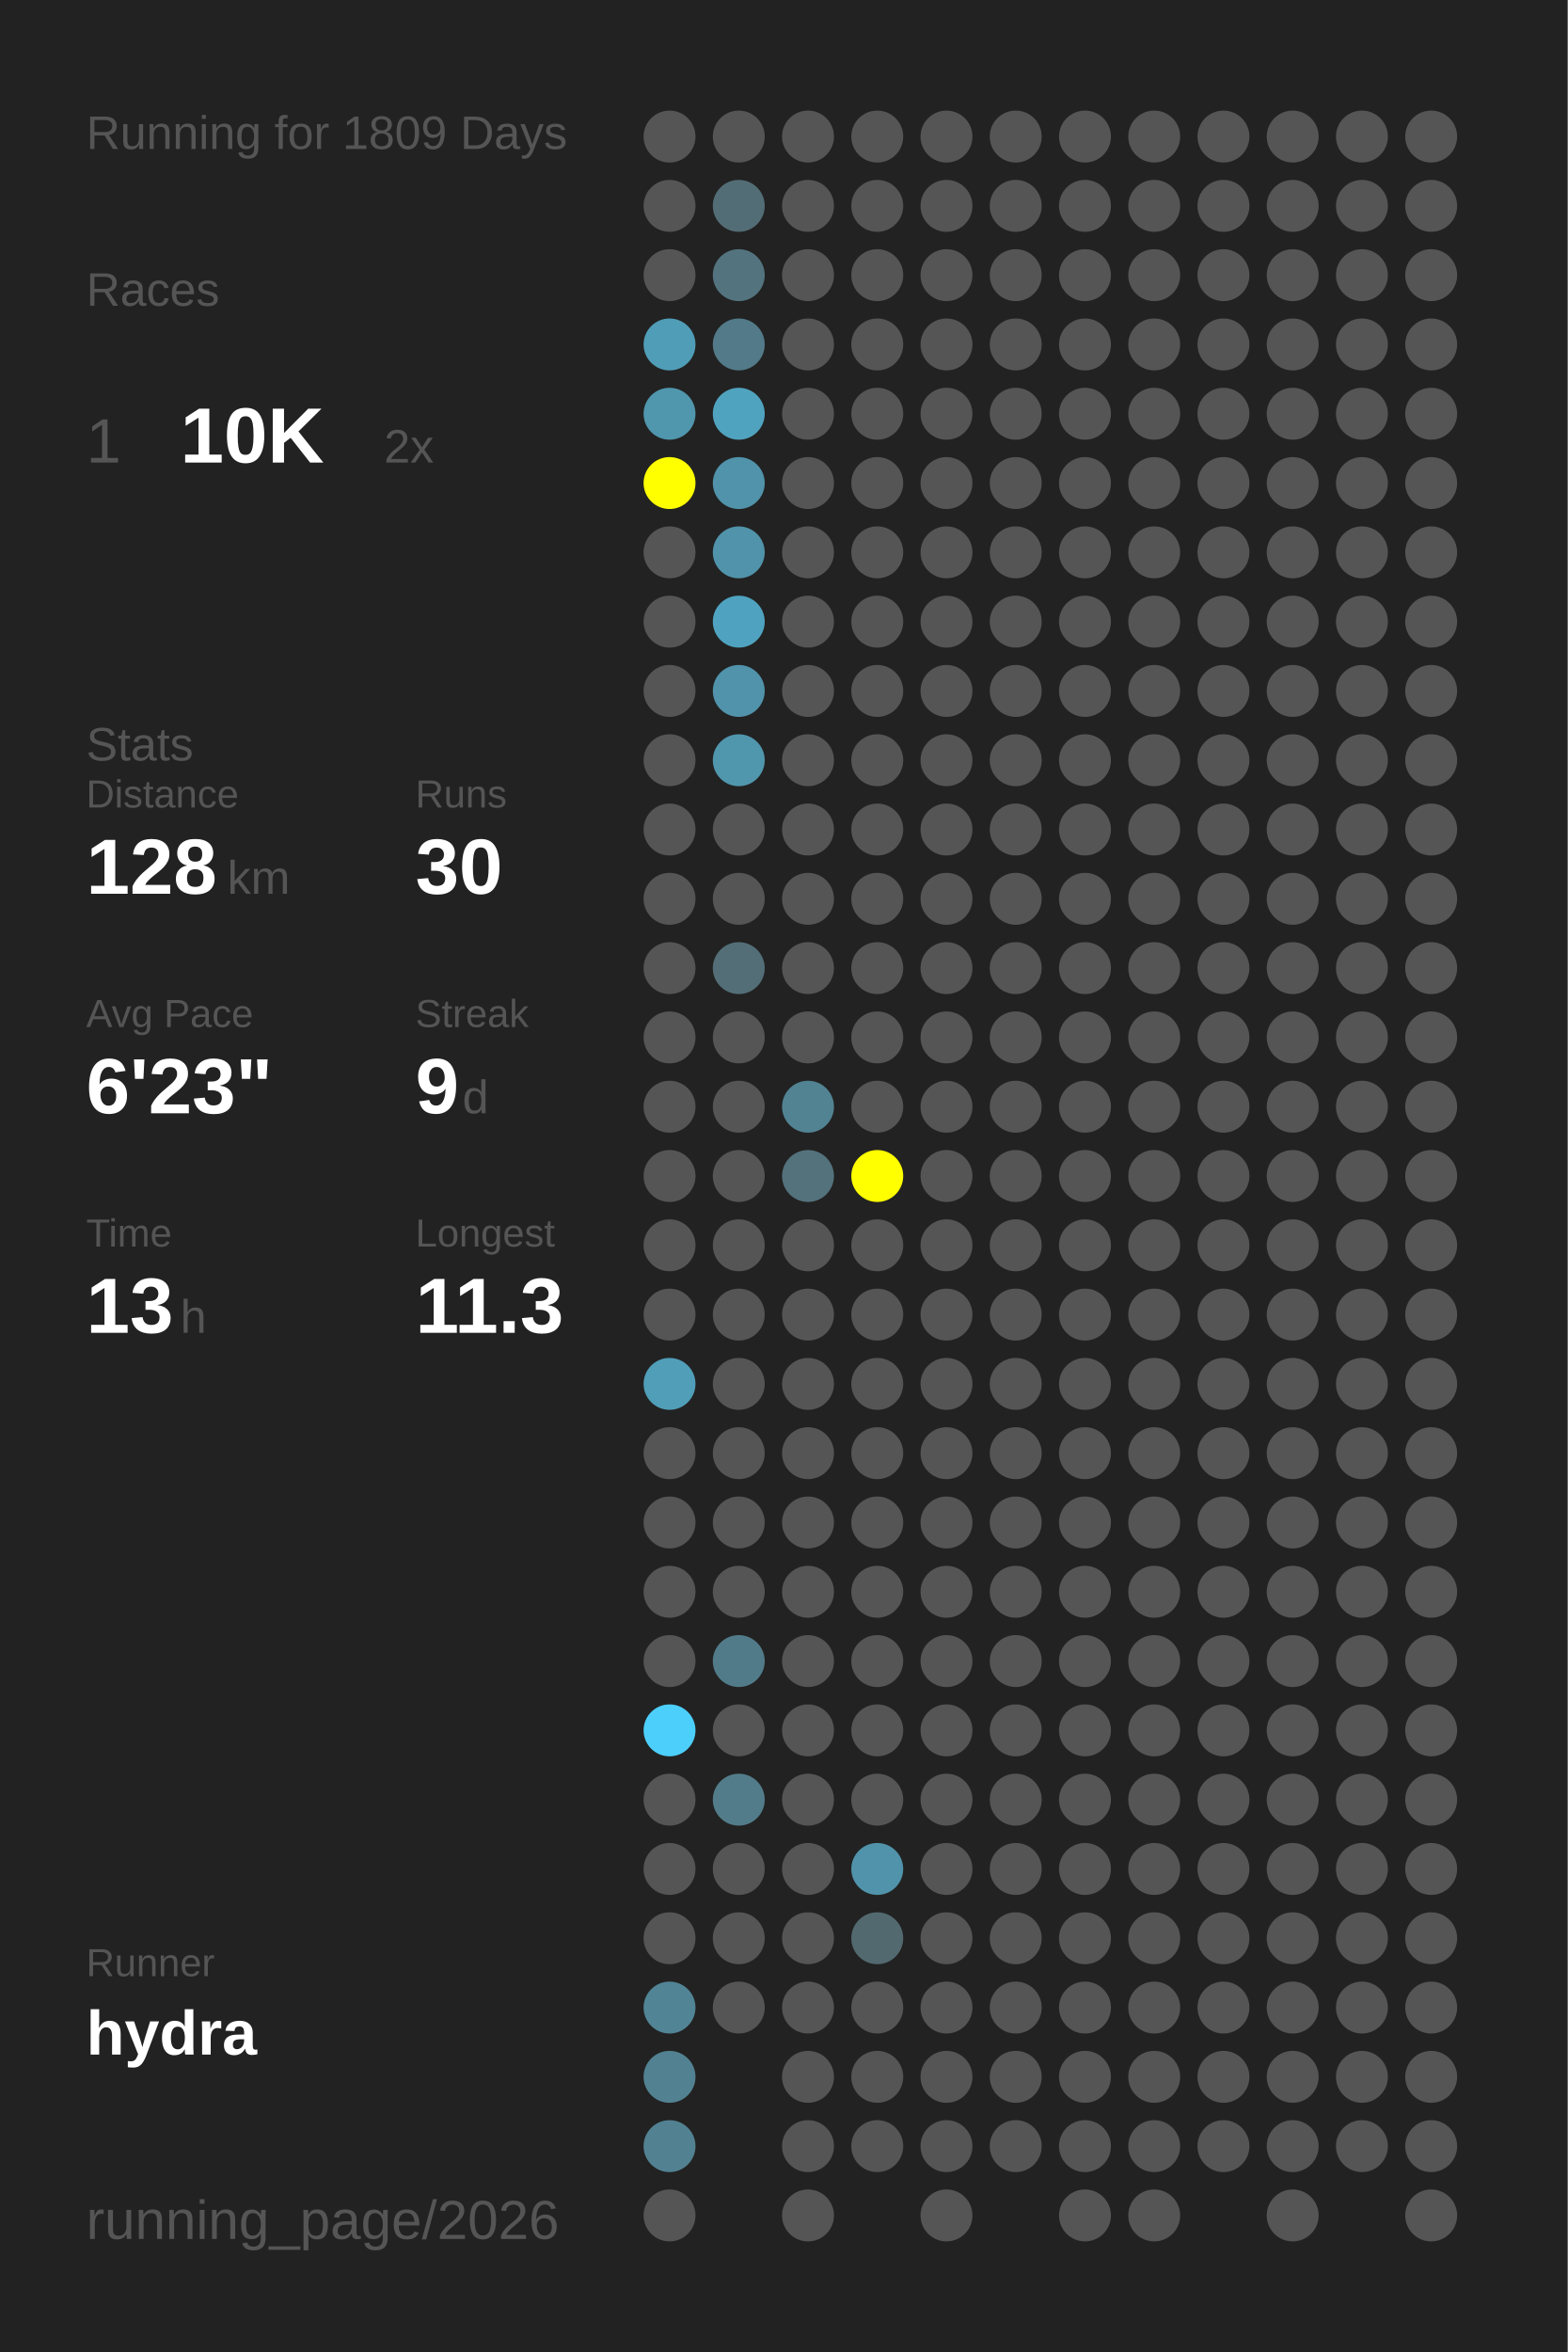
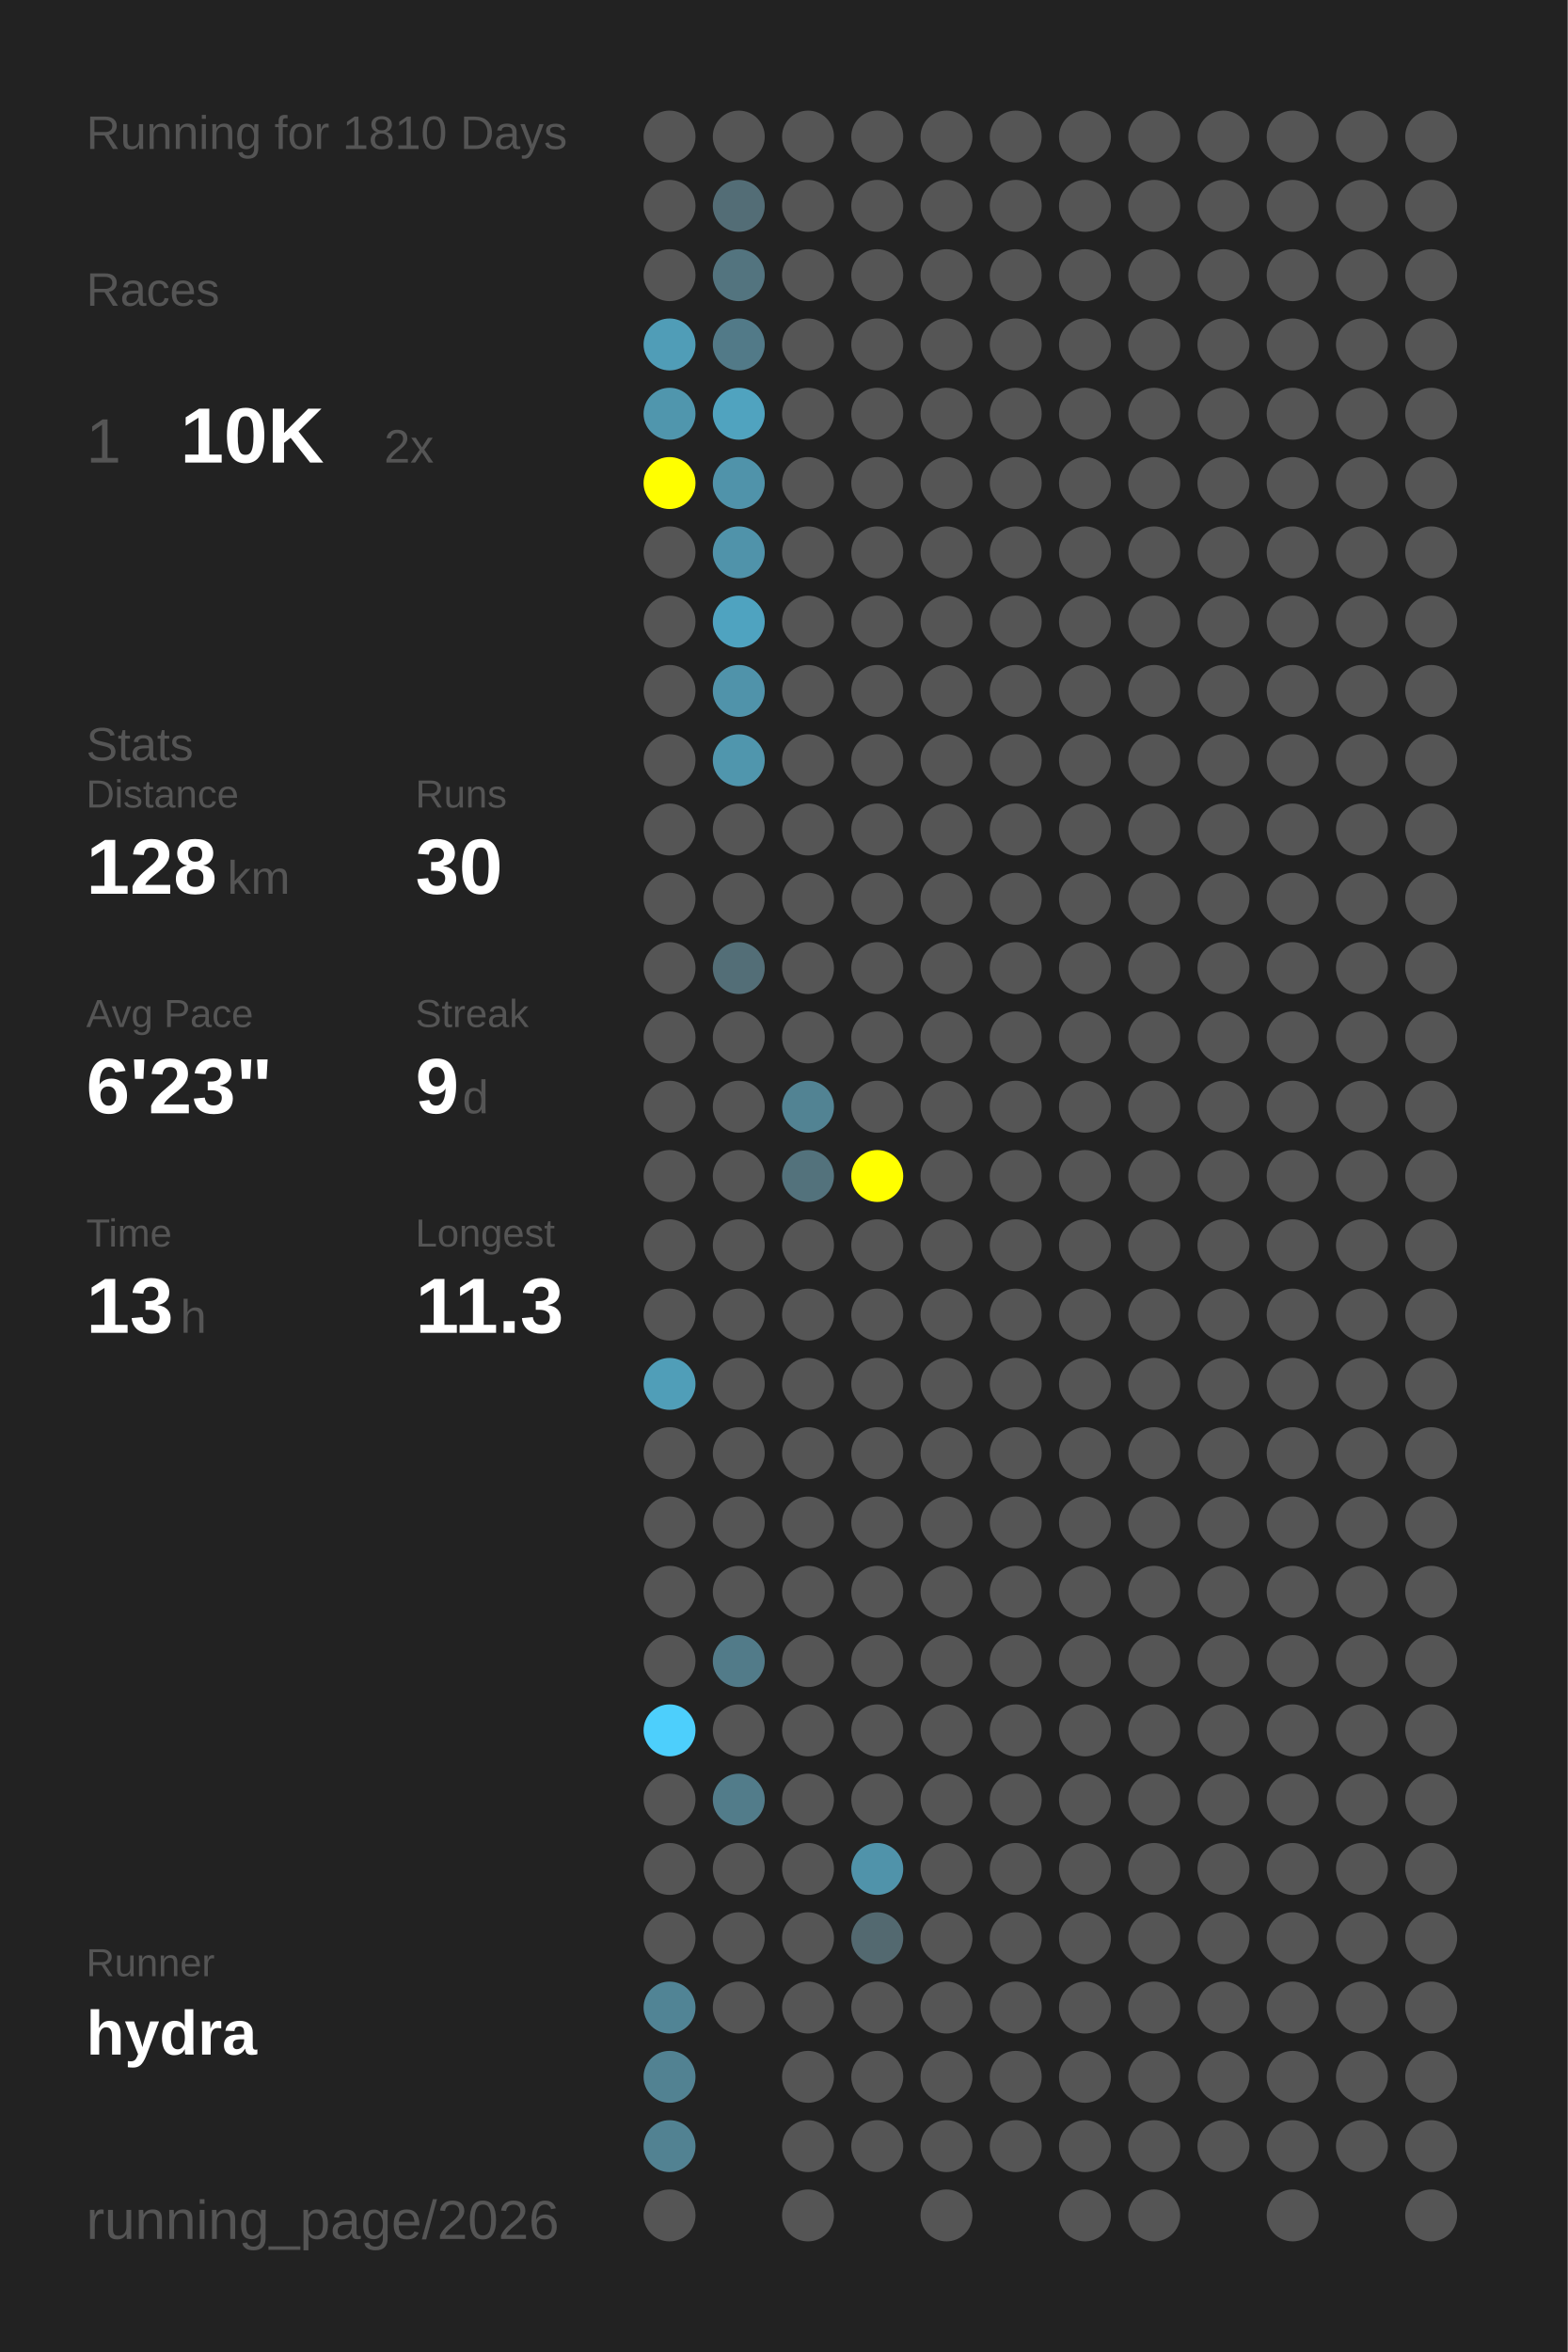
<svg xmlns="http://www.w3.org/2000/svg" baseProfile="full" height="300mm" version="1.1" viewBox="0,0,200,300" width="200mm">
  <defs />
  <rect fill="#222222" height="300" width="200" x="0" y="0" />
-   <text fill="#555555" style="font-size:6px; font-family:Arial;" x="11" y="19">Running for 1809 Days</text>
+   <text fill="#555555" style="font-size:6px; font-family:Arial;" x="11" y="19">Running for 1810 Days</text>
  <text fill="#555555" style="font-size:6px; font-family:Arial;" x="11" y="39">Races</text>
  <text fill="#555555" style="font-size:8px; font-family:Arial;" x="11" y="59">1</text>
  <text fill="#FFFFFF" style="font-size:10px; font-family:Arial; font-weight:bold;" x="23" y="59">10K</text>
  <text fill="#555555" style="font-size:6px; font-family:Arial;" x="49" y="59">2x</text>
  <text fill="#555555" style="font-size:6px; font-family:Arial;" x="11" y="97">Stats</text>
  <text fill="#555555" style="font-size:5px; font-family:Arial;" x="11" y="103">Distance</text>
  <text fill="#FFFFFF" style="font-size:10px; font-family:Arial; font-weight:bold;" x="11" y="114">128</text>
  <text fill="#555555" style="font-size:6px; font-family:Arial;" x="29" y="114">km</text>
  <text fill="#555555" style="font-size:5px; font-family:Arial;" x="53" y="103">Runs</text>
  <text fill="#FFFFFF" style="font-size:10px; font-family:Arial; font-weight:bold;" x="53" y="114">30</text>
  <text fill="#555555" style="font-size:5px; font-family:Arial;" x="11" y="131">Avg Pace</text>
  <text fill="#FFFFFF" style="font-size:10px; font-family:Arial; font-weight:bold;" x="11" y="142">6'23"</text>
  <text fill="#555555" style="font-size:5px; font-family:Arial;" x="53" y="131">Streak</text>
  <text fill="#FFFFFF" style="font-size:10px; font-family:Arial; font-weight:bold;" x="53" y="142">9</text>
  <text fill="#555555" style="font-size:6px; font-family:Arial;" x="59" y="142">d</text>
  <text fill="#555555" style="font-size:5px; font-family:Arial;" x="11" y="159">Time</text>
  <text fill="#FFFFFF" style="font-size:10px; font-family:Arial; font-weight:bold;" x="11" y="170">13</text>
  <text fill="#555555" style="font-size:6px; font-family:Arial;" x="23" y="170">h</text>
  <text fill="#555555" style="font-size:5px; font-family:Arial;" x="53" y="159">Longest</text>
  <text fill="#FFFFFF" style="font-size:10px; font-family:Arial; font-weight:bold;" x="53" y="170">11.3</text>
  <text fill="#555555" style="font-size:5px; font-family:Arial;" x="11" y="252.065">Runner</text>
  <text fill="#FFFFFF" style="font-size:8px; font-family:Arial; font-weight:bold;" x="11" y="262.065">hydra</text>
  <text fill="#555555" style="font-size:7px; font-family:Arial;" x="11" y="285.581">running_page/2026</text>
  <circle cx="85.417" cy="17.419" fill="#555555" r="3.312" />
  <circle cx="85.417" cy="26.258" fill="#555555" r="3.312" />
  <circle cx="85.417" cy="35.097" fill="#555555" r="3.312" />
  <circle cx="85.417" cy="43.935" fill="#509db7" r="3.312" />
  <circle cx="85.417" cy="52.774" fill="#5096ad" r="3.312" />
  <circle cx="85.417" cy="61.613" fill="#FFFF00" r="3.312" />
  <circle cx="85.417" cy="70.452" fill="#555555" r="3.312" />
  <circle cx="85.417" cy="79.29" fill="#555555" r="3.312" />
  <circle cx="85.417" cy="88.129" fill="#555555" r="3.312" />
  <circle cx="85.417" cy="96.968" fill="#555555" r="3.312" />
  <circle cx="85.417" cy="105.806" fill="#555555" r="3.312" />
  <circle cx="85.417" cy="114.645" fill="#555555" r="3.312" />
  <circle cx="85.417" cy="123.484" fill="#555555" r="3.312" />
  <circle cx="85.417" cy="132.323" fill="#555555" r="3.312" />
  <circle cx="85.417" cy="141.161" fill="#555555" r="3.312" />
  <circle cx="85.417" cy="150" fill="#555555" r="3.312" />
  <circle cx="85.417" cy="158.839" fill="#555555" r="3.312" />
  <circle cx="85.417" cy="167.677" fill="#555555" r="3.312" />
  <circle cx="85.417" cy="176.516" fill="#509eb8" r="3.312" />
  <circle cx="85.417" cy="185.355" fill="#555555" r="3.312" />
  <circle cx="85.417" cy="194.194" fill="#555555" r="3.312" />
  <circle cx="85.417" cy="203.032" fill="#555555" r="3.312" />
  <circle cx="85.417" cy="211.871" fill="#555555" r="3.312" />
  <circle cx="85.417" cy="220.71" fill="#4dcffc" r="3.312" />
  <circle cx="85.417" cy="229.548" fill="#555555" r="3.312" />
  <circle cx="85.417" cy="238.387" fill="#555555" r="3.312" />
  <circle cx="85.417" cy="247.226" fill="#555555" r="3.312" />
  <circle cx="85.417" cy="256.065" fill="#518495" r="3.312" />
  <circle cx="85.417" cy="264.903" fill="#528292" r="3.312" />
  <circle cx="85.417" cy="273.742" fill="#528292" r="3.312" />
  <circle cx="85.417" cy="282.581" fill="#555555" r="3.312" />
  <circle cx="94.25" cy="17.419" fill="#555555" r="3.312" />
  <circle cx="94.25" cy="26.258" fill="#536d76" r="3.312" />
  <circle cx="94.25" cy="35.097" fill="#53747f" r="3.312" />
  <circle cx="94.25" cy="43.935" fill="#527a88" r="3.312" />
  <circle cx="94.25" cy="52.774" fill="#50a3bf" r="3.312" />
  <circle cx="94.25" cy="61.613" fill="#5093aa" r="3.312" />
  <circle cx="94.25" cy="70.452" fill="#5093aa" r="3.312" />
  <circle cx="94.25" cy="79.29" fill="#4fa3c0" r="3.312" />
  <circle cx="94.25" cy="88.129" fill="#5093aa" r="3.312" />
  <circle cx="94.25" cy="96.968" fill="#5096ad" r="3.312" />
  <circle cx="94.25" cy="105.806" fill="#555555" r="3.312" />
  <circle cx="94.25" cy="114.645" fill="#555555" r="3.312" />
  <circle cx="94.25" cy="123.484" fill="#536e77" r="3.312" />
  <circle cx="94.25" cy="132.323" fill="#555555" r="3.312" />
  <circle cx="94.25" cy="141.161" fill="#555555" r="3.312" />
  <circle cx="94.25" cy="150" fill="#555555" r="3.312" />
  <circle cx="94.25" cy="158.839" fill="#555555" r="3.312" />
  <circle cx="94.25" cy="167.677" fill="#555555" r="3.312" />
  <circle cx="94.25" cy="176.516" fill="#555555" r="3.312" />
  <circle cx="94.25" cy="185.355" fill="#555555" r="3.312" />
  <circle cx="94.25" cy="194.194" fill="#555555" r="3.312" />
  <circle cx="94.25" cy="203.032" fill="#555555" r="3.312" />
  <circle cx="94.25" cy="211.871" fill="#527b89" r="3.312" />
  <circle cx="94.25" cy="220.71" fill="#555555" r="3.312" />
  <circle cx="94.25" cy="229.548" fill="#527c8a" r="3.312" />
  <circle cx="94.25" cy="238.387" fill="#555555" r="3.312" />
  <circle cx="94.25" cy="247.226" fill="#555555" r="3.312" />
  <circle cx="94.25" cy="256.065" fill="#555555" r="3.312" />
  <circle cx="103.083" cy="17.419" fill="#555555" r="3.312" />
  <circle cx="103.083" cy="26.258" fill="#555555" r="3.312" />
  <circle cx="103.083" cy="35.097" fill="#555555" r="3.312" />
  <circle cx="103.083" cy="43.935" fill="#555555" r="3.312" />
  <circle cx="103.083" cy="52.774" fill="#555555" r="3.312" />
  <circle cx="103.083" cy="61.613" fill="#555555" r="3.312" />
  <circle cx="103.083" cy="70.452" fill="#555555" r="3.312" />
  <circle cx="103.083" cy="79.29" fill="#555555" r="3.312" />
  <circle cx="103.083" cy="88.129" fill="#555555" r="3.312" />
  <circle cx="103.083" cy="96.968" fill="#555555" r="3.312" />
  <circle cx="103.083" cy="105.806" fill="#555555" r="3.312" />
  <circle cx="103.083" cy="114.645" fill="#555555" r="3.312" />
  <circle cx="103.083" cy="123.484" fill="#555555" r="3.312" />
  <circle cx="103.083" cy="132.323" fill="#555555" r="3.312" />
  <circle cx="103.083" cy="141.161" fill="#528393" r="3.312" />
  <circle cx="103.083" cy="150" fill="#53727c" r="3.312" />
  <circle cx="103.083" cy="158.839" fill="#555555" r="3.312" />
  <circle cx="103.083" cy="167.677" fill="#555555" r="3.312" />
  <circle cx="103.083" cy="176.516" fill="#555555" r="3.312" />
  <circle cx="103.083" cy="185.355" fill="#555555" r="3.312" />
  <circle cx="103.083" cy="194.194" fill="#555555" r="3.312" />
  <circle cx="103.083" cy="203.032" fill="#555555" r="3.312" />
  <circle cx="103.083" cy="211.871" fill="#555555" r="3.312" />
  <circle cx="103.083" cy="220.71" fill="#555555" r="3.312" />
  <circle cx="103.083" cy="229.548" fill="#555555" r="3.312" />
  <circle cx="103.083" cy="238.387" fill="#555555" r="3.312" />
  <circle cx="103.083" cy="247.226" fill="#555555" r="3.312" />
  <circle cx="103.083" cy="256.065" fill="#555555" r="3.312" />
  <circle cx="103.083" cy="264.903" fill="#555555" r="3.312" />
  <circle cx="103.083" cy="273.742" fill="#555555" r="3.312" />
  <circle cx="103.083" cy="282.581" fill="#555555" r="3.312" />
  <circle cx="111.917" cy="17.419" fill="#555555" r="3.312" />
  <circle cx="111.917" cy="26.258" fill="#555555" r="3.312" />
  <circle cx="111.917" cy="35.097" fill="#555555" r="3.312" />
  <circle cx="111.917" cy="43.935" fill="#555555" r="3.312" />
  <circle cx="111.917" cy="52.774" fill="#555555" r="3.312" />
  <circle cx="111.917" cy="61.613" fill="#555555" r="3.312" />
  <circle cx="111.917" cy="70.452" fill="#555555" r="3.312" />
  <circle cx="111.917" cy="79.29" fill="#555555" r="3.312" />
  <circle cx="111.917" cy="88.129" fill="#555555" r="3.312" />
  <circle cx="111.917" cy="96.968" fill="#555555" r="3.312" />
  <circle cx="111.917" cy="105.806" fill="#555555" r="3.312" />
  <circle cx="111.917" cy="114.645" fill="#555555" r="3.312" />
  <circle cx="111.917" cy="123.484" fill="#555555" r="3.312" />
  <circle cx="111.917" cy="132.323" fill="#555555" r="3.312" />
  <circle cx="111.917" cy="141.161" fill="#555555" r="3.312" />
  <circle cx="111.917" cy="150" fill="#FFFF00" r="3.312" />
  <circle cx="111.917" cy="158.839" fill="#555555" r="3.312" />
  <circle cx="111.917" cy="167.677" fill="#555555" r="3.312" />
  <circle cx="111.917" cy="176.516" fill="#555555" r="3.312" />
  <circle cx="111.917" cy="185.355" fill="#555555" r="3.312" />
  <circle cx="111.917" cy="194.194" fill="#555555" r="3.312" />
  <circle cx="111.917" cy="203.032" fill="#555555" r="3.312" />
  <circle cx="111.917" cy="211.871" fill="#555555" r="3.312" />
  <circle cx="111.917" cy="220.71" fill="#555555" r="3.312" />
  <circle cx="111.917" cy="229.548" fill="#555555" r="3.312" />
  <circle cx="111.917" cy="238.387" fill="#5093aa" r="3.312" />
  <circle cx="111.917" cy="247.226" fill="#536970" r="3.312" />
  <circle cx="111.917" cy="256.065" fill="#555555" r="3.312" />
  <circle cx="111.917" cy="264.903" fill="#555555" r="3.312" />
  <circle cx="111.917" cy="273.742" fill="#555555" r="3.312" />
  <circle cx="120.75" cy="17.419" fill="#555555" r="3.312" />
  <circle cx="120.75" cy="26.258" fill="#555555" r="3.312" />
  <circle cx="120.75" cy="35.097" fill="#555555" r="3.312" />
  <circle cx="120.75" cy="43.935" fill="#555555" r="3.312" />
  <circle cx="120.75" cy="52.774" fill="#555555" r="3.312" />
  <circle cx="120.75" cy="61.613" fill="#555555" r="3.312" />
  <circle cx="120.75" cy="70.452" fill="#555555" r="3.312" />
  <circle cx="120.75" cy="79.29" fill="#555555" r="3.312" />
  <circle cx="120.75" cy="88.129" fill="#555555" r="3.312" />
  <circle cx="120.75" cy="96.968" fill="#555555" r="3.312" />
  <circle cx="120.75" cy="105.806" fill="#555555" r="3.312" />
  <circle cx="120.75" cy="114.645" fill="#555555" r="3.312" />
  <circle cx="120.75" cy="123.484" fill="#555555" r="3.312" />
  <circle cx="120.75" cy="132.323" fill="#555555" r="3.312" />
  <circle cx="120.75" cy="141.161" fill="#555555" r="3.312" />
  <circle cx="120.75" cy="150" fill="#555555" r="3.312" />
  <circle cx="120.75" cy="158.839" fill="#555555" r="3.312" />
  <circle cx="120.75" cy="167.677" fill="#555555" r="3.312" />
  <circle cx="120.75" cy="176.516" fill="#555555" r="3.312" />
  <circle cx="120.75" cy="185.355" fill="#555555" r="3.312" />
  <circle cx="120.75" cy="194.194" fill="#555555" r="3.312" />
  <circle cx="120.75" cy="203.032" fill="#555555" r="3.312" />
  <circle cx="120.75" cy="211.871" fill="#555555" r="3.312" />
  <circle cx="120.75" cy="220.71" fill="#555555" r="3.312" />
  <circle cx="120.75" cy="229.548" fill="#555555" r="3.312" />
  <circle cx="120.75" cy="238.387" fill="#555555" r="3.312" />
  <circle cx="120.75" cy="247.226" fill="#555555" r="3.312" />
  <circle cx="120.75" cy="256.065" fill="#555555" r="3.312" />
  <circle cx="120.75" cy="264.903" fill="#555555" r="3.312" />
  <circle cx="120.75" cy="273.742" fill="#555555" r="3.312" />
  <circle cx="120.75" cy="282.581" fill="#555555" r="3.312" />
  <circle cx="129.583" cy="17.419" fill="#555555" r="3.312" />
  <circle cx="129.583" cy="26.258" fill="#555555" r="3.312" />
  <circle cx="129.583" cy="35.097" fill="#555555" r="3.312" />
  <circle cx="129.583" cy="43.935" fill="#555555" r="3.312" />
  <circle cx="129.583" cy="52.774" fill="#555555" r="3.312" />
  <circle cx="129.583" cy="61.613" fill="#555555" r="3.312" />
  <circle cx="129.583" cy="70.452" fill="#555555" r="3.312" />
  <circle cx="129.583" cy="79.29" fill="#555555" r="3.312" />
  <circle cx="129.583" cy="88.129" fill="#555555" r="3.312" />
  <circle cx="129.583" cy="96.968" fill="#555555" r="3.312" />
  <circle cx="129.583" cy="105.806" fill="#555555" r="3.312" />
  <circle cx="129.583" cy="114.645" fill="#555555" r="3.312" />
  <circle cx="129.583" cy="123.484" fill="#555555" r="3.312" />
  <circle cx="129.583" cy="132.323" fill="#555555" r="3.312" />
  <circle cx="129.583" cy="141.161" fill="#555555" r="3.312" />
  <circle cx="129.583" cy="150" fill="#555555" r="3.312" />
  <circle cx="129.583" cy="158.839" fill="#555555" r="3.312" />
  <circle cx="129.583" cy="167.677" fill="#555555" r="3.312" />
  <circle cx="129.583" cy="176.516" fill="#555555" r="3.312" />
  <circle cx="129.583" cy="185.355" fill="#555555" r="3.312" />
  <circle cx="129.583" cy="194.194" fill="#555555" r="3.312" />
  <circle cx="129.583" cy="203.032" fill="#555555" r="3.312" />
  <circle cx="129.583" cy="211.871" fill="#555555" r="3.312" />
  <circle cx="129.583" cy="220.71" fill="#555555" r="3.312" />
  <circle cx="129.583" cy="229.548" fill="#555555" r="3.312" />
  <circle cx="129.583" cy="238.387" fill="#555555" r="3.312" />
  <circle cx="129.583" cy="247.226" fill="#555555" r="3.312" />
  <circle cx="129.583" cy="256.065" fill="#555555" r="3.312" />
  <circle cx="129.583" cy="264.903" fill="#555555" r="3.312" />
  <circle cx="129.583" cy="273.742" fill="#555555" r="3.312" />
  <circle cx="138.417" cy="17.419" fill="#555555" r="3.312" />
  <circle cx="138.417" cy="26.258" fill="#555555" r="3.312" />
  <circle cx="138.417" cy="35.097" fill="#555555" r="3.312" />
  <circle cx="138.417" cy="43.935" fill="#555555" r="3.312" />
  <circle cx="138.417" cy="52.774" fill="#555555" r="3.312" />
  <circle cx="138.417" cy="61.613" fill="#555555" r="3.312" />
  <circle cx="138.417" cy="70.452" fill="#555555" r="3.312" />
  <circle cx="138.417" cy="79.29" fill="#555555" r="3.312" />
  <circle cx="138.417" cy="88.129" fill="#555555" r="3.312" />
  <circle cx="138.417" cy="96.968" fill="#555555" r="3.312" />
  <circle cx="138.417" cy="105.806" fill="#555555" r="3.312" />
  <circle cx="138.417" cy="114.645" fill="#555555" r="3.312" />
  <circle cx="138.417" cy="123.484" fill="#555555" r="3.312" />
  <circle cx="138.417" cy="132.323" fill="#555555" r="3.312" />
  <circle cx="138.417" cy="141.161" fill="#555555" r="3.312" />
  <circle cx="138.417" cy="150" fill="#555555" r="3.312" />
  <circle cx="138.417" cy="158.839" fill="#555555" r="3.312" />
  <circle cx="138.417" cy="167.677" fill="#555555" r="3.312" />
  <circle cx="138.417" cy="176.516" fill="#555555" r="3.312" />
  <circle cx="138.417" cy="185.355" fill="#555555" r="3.312" />
  <circle cx="138.417" cy="194.194" fill="#555555" r="3.312" />
  <circle cx="138.417" cy="203.032" fill="#555555" r="3.312" />
  <circle cx="138.417" cy="211.871" fill="#555555" r="3.312" />
  <circle cx="138.417" cy="220.71" fill="#555555" r="3.312" />
  <circle cx="138.417" cy="229.548" fill="#555555" r="3.312" />
  <circle cx="138.417" cy="238.387" fill="#555555" r="3.312" />
  <circle cx="138.417" cy="247.226" fill="#555555" r="3.312" />
  <circle cx="138.417" cy="256.065" fill="#555555" r="3.312" />
  <circle cx="138.417" cy="264.903" fill="#555555" r="3.312" />
  <circle cx="138.417" cy="273.742" fill="#555555" r="3.312" />
  <circle cx="138.417" cy="282.581" fill="#555555" r="3.312" />
  <circle cx="147.25" cy="17.419" fill="#555555" r="3.312" />
  <circle cx="147.25" cy="26.258" fill="#555555" r="3.312" />
  <circle cx="147.25" cy="35.097" fill="#555555" r="3.312" />
  <circle cx="147.25" cy="43.935" fill="#555555" r="3.312" />
  <circle cx="147.25" cy="52.774" fill="#555555" r="3.312" />
  <circle cx="147.25" cy="61.613" fill="#555555" r="3.312" />
  <circle cx="147.25" cy="70.452" fill="#555555" r="3.312" />
  <circle cx="147.25" cy="79.29" fill="#555555" r="3.312" />
  <circle cx="147.25" cy="88.129" fill="#555555" r="3.312" />
  <circle cx="147.25" cy="96.968" fill="#555555" r="3.312" />
  <circle cx="147.25" cy="105.806" fill="#555555" r="3.312" />
  <circle cx="147.25" cy="114.645" fill="#555555" r="3.312" />
  <circle cx="147.25" cy="123.484" fill="#555555" r="3.312" />
  <circle cx="147.25" cy="132.323" fill="#555555" r="3.312" />
  <circle cx="147.25" cy="141.161" fill="#555555" r="3.312" />
  <circle cx="147.25" cy="150" fill="#555555" r="3.312" />
  <circle cx="147.25" cy="158.839" fill="#555555" r="3.312" />
  <circle cx="147.25" cy="167.677" fill="#555555" r="3.312" />
  <circle cx="147.25" cy="176.516" fill="#555555" r="3.312" />
  <circle cx="147.25" cy="185.355" fill="#555555" r="3.312" />
  <circle cx="147.25" cy="194.194" fill="#555555" r="3.312" />
  <circle cx="147.25" cy="203.032" fill="#555555" r="3.312" />
  <circle cx="147.25" cy="211.871" fill="#555555" r="3.312" />
  <circle cx="147.25" cy="220.71" fill="#555555" r="3.312" />
  <circle cx="147.25" cy="229.548" fill="#555555" r="3.312" />
  <circle cx="147.25" cy="238.387" fill="#555555" r="3.312" />
  <circle cx="147.25" cy="247.226" fill="#555555" r="3.312" />
  <circle cx="147.25" cy="256.065" fill="#555555" r="3.312" />
  <circle cx="147.25" cy="264.903" fill="#555555" r="3.312" />
  <circle cx="147.25" cy="273.742" fill="#555555" r="3.312" />
  <circle cx="147.25" cy="282.581" fill="#555555" r="3.312" />
  <circle cx="156.083" cy="17.419" fill="#555555" r="3.312" />
  <circle cx="156.083" cy="26.258" fill="#555555" r="3.312" />
  <circle cx="156.083" cy="35.097" fill="#555555" r="3.312" />
  <circle cx="156.083" cy="43.935" fill="#555555" r="3.312" />
  <circle cx="156.083" cy="52.774" fill="#555555" r="3.312" />
  <circle cx="156.083" cy="61.613" fill="#555555" r="3.312" />
  <circle cx="156.083" cy="70.452" fill="#555555" r="3.312" />
  <circle cx="156.083" cy="79.29" fill="#555555" r="3.312" />
  <circle cx="156.083" cy="88.129" fill="#555555" r="3.312" />
  <circle cx="156.083" cy="96.968" fill="#555555" r="3.312" />
  <circle cx="156.083" cy="105.806" fill="#555555" r="3.312" />
  <circle cx="156.083" cy="114.645" fill="#555555" r="3.312" />
  <circle cx="156.083" cy="123.484" fill="#555555" r="3.312" />
  <circle cx="156.083" cy="132.323" fill="#555555" r="3.312" />
  <circle cx="156.083" cy="141.161" fill="#555555" r="3.312" />
  <circle cx="156.083" cy="150" fill="#555555" r="3.312" />
  <circle cx="156.083" cy="158.839" fill="#555555" r="3.312" />
  <circle cx="156.083" cy="167.677" fill="#555555" r="3.312" />
  <circle cx="156.083" cy="176.516" fill="#555555" r="3.312" />
  <circle cx="156.083" cy="185.355" fill="#555555" r="3.312" />
  <circle cx="156.083" cy="194.194" fill="#555555" r="3.312" />
  <circle cx="156.083" cy="203.032" fill="#555555" r="3.312" />
  <circle cx="156.083" cy="211.871" fill="#555555" r="3.312" />
  <circle cx="156.083" cy="220.71" fill="#555555" r="3.312" />
  <circle cx="156.083" cy="229.548" fill="#555555" r="3.312" />
  <circle cx="156.083" cy="238.387" fill="#555555" r="3.312" />
  <circle cx="156.083" cy="247.226" fill="#555555" r="3.312" />
  <circle cx="156.083" cy="256.065" fill="#555555" r="3.312" />
  <circle cx="156.083" cy="264.903" fill="#555555" r="3.312" />
  <circle cx="156.083" cy="273.742" fill="#555555" r="3.312" />
  <circle cx="164.917" cy="17.419" fill="#555555" r="3.312" />
  <circle cx="164.917" cy="26.258" fill="#555555" r="3.312" />
  <circle cx="164.917" cy="35.097" fill="#555555" r="3.312" />
  <circle cx="164.917" cy="43.935" fill="#555555" r="3.312" />
  <circle cx="164.917" cy="52.774" fill="#555555" r="3.312" />
  <circle cx="164.917" cy="61.613" fill="#555555" r="3.312" />
  <circle cx="164.917" cy="70.452" fill="#555555" r="3.312" />
  <circle cx="164.917" cy="79.29" fill="#555555" r="3.312" />
  <circle cx="164.917" cy="88.129" fill="#555555" r="3.312" />
  <circle cx="164.917" cy="96.968" fill="#555555" r="3.312" />
  <circle cx="164.917" cy="105.806" fill="#555555" r="3.312" />
  <circle cx="164.917" cy="114.645" fill="#555555" r="3.312" />
  <circle cx="164.917" cy="123.484" fill="#555555" r="3.312" />
  <circle cx="164.917" cy="132.323" fill="#555555" r="3.312" />
  <circle cx="164.917" cy="141.161" fill="#555555" r="3.312" />
  <circle cx="164.917" cy="150" fill="#555555" r="3.312" />
  <circle cx="164.917" cy="158.839" fill="#555555" r="3.312" />
  <circle cx="164.917" cy="167.677" fill="#555555" r="3.312" />
  <circle cx="164.917" cy="176.516" fill="#555555" r="3.312" />
  <circle cx="164.917" cy="185.355" fill="#555555" r="3.312" />
  <circle cx="164.917" cy="194.194" fill="#555555" r="3.312" />
  <circle cx="164.917" cy="203.032" fill="#555555" r="3.312" />
  <circle cx="164.917" cy="211.871" fill="#555555" r="3.312" />
  <circle cx="164.917" cy="220.71" fill="#555555" r="3.312" />
  <circle cx="164.917" cy="229.548" fill="#555555" r="3.312" />
  <circle cx="164.917" cy="238.387" fill="#555555" r="3.312" />
  <circle cx="164.917" cy="247.226" fill="#555555" r="3.312" />
  <circle cx="164.917" cy="256.065" fill="#555555" r="3.312" />
  <circle cx="164.917" cy="264.903" fill="#555555" r="3.312" />
  <circle cx="164.917" cy="273.742" fill="#555555" r="3.312" />
  <circle cx="164.917" cy="282.581" fill="#555555" r="3.312" />
  <circle cx="173.75" cy="17.419" fill="#555555" r="3.312" />
  <circle cx="173.75" cy="26.258" fill="#555555" r="3.312" />
  <circle cx="173.75" cy="35.097" fill="#555555" r="3.312" />
  <circle cx="173.75" cy="43.935" fill="#555555" r="3.312" />
  <circle cx="173.75" cy="52.774" fill="#555555" r="3.312" />
  <circle cx="173.75" cy="61.613" fill="#555555" r="3.312" />
  <circle cx="173.75" cy="70.452" fill="#555555" r="3.312" />
  <circle cx="173.75" cy="79.29" fill="#555555" r="3.312" />
  <circle cx="173.75" cy="88.129" fill="#555555" r="3.312" />
  <circle cx="173.75" cy="96.968" fill="#555555" r="3.312" />
  <circle cx="173.75" cy="105.806" fill="#555555" r="3.312" />
  <circle cx="173.75" cy="114.645" fill="#555555" r="3.312" />
  <circle cx="173.75" cy="123.484" fill="#555555" r="3.312" />
  <circle cx="173.75" cy="132.323" fill="#555555" r="3.312" />
  <circle cx="173.75" cy="141.161" fill="#555555" r="3.312" />
  <circle cx="173.75" cy="150" fill="#555555" r="3.312" />
  <circle cx="173.75" cy="158.839" fill="#555555" r="3.312" />
  <circle cx="173.75" cy="167.677" fill="#555555" r="3.312" />
  <circle cx="173.75" cy="176.516" fill="#555555" r="3.312" />
  <circle cx="173.75" cy="185.355" fill="#555555" r="3.312" />
  <circle cx="173.75" cy="194.194" fill="#555555" r="3.312" />
  <circle cx="173.75" cy="203.032" fill="#555555" r="3.312" />
  <circle cx="173.75" cy="211.871" fill="#555555" r="3.312" />
  <circle cx="173.75" cy="220.71" fill="#555555" r="3.312" />
  <circle cx="173.75" cy="229.548" fill="#555555" r="3.312" />
  <circle cx="173.75" cy="238.387" fill="#555555" r="3.312" />
  <circle cx="173.75" cy="247.226" fill="#555555" r="3.312" />
  <circle cx="173.75" cy="256.065" fill="#555555" r="3.312" />
  <circle cx="173.75" cy="264.903" fill="#555555" r="3.312" />
  <circle cx="173.75" cy="273.742" fill="#555555" r="3.312" />
  <circle cx="182.583" cy="17.419" fill="#555555" r="3.312" />
  <circle cx="182.583" cy="26.258" fill="#555555" r="3.312" />
  <circle cx="182.583" cy="35.097" fill="#555555" r="3.312" />
  <circle cx="182.583" cy="43.935" fill="#555555" r="3.312" />
  <circle cx="182.583" cy="52.774" fill="#555555" r="3.312" />
  <circle cx="182.583" cy="61.613" fill="#555555" r="3.312" />
  <circle cx="182.583" cy="70.452" fill="#555555" r="3.312" />
  <circle cx="182.583" cy="79.29" fill="#555555" r="3.312" />
  <circle cx="182.583" cy="88.129" fill="#555555" r="3.312" />
  <circle cx="182.583" cy="96.968" fill="#555555" r="3.312" />
  <circle cx="182.583" cy="105.806" fill="#555555" r="3.312" />
  <circle cx="182.583" cy="114.645" fill="#555555" r="3.312" />
  <circle cx="182.583" cy="123.484" fill="#555555" r="3.312" />
  <circle cx="182.583" cy="132.323" fill="#555555" r="3.312" />
  <circle cx="182.583" cy="141.161" fill="#555555" r="3.312" />
  <circle cx="182.583" cy="150" fill="#555555" r="3.312" />
  <circle cx="182.583" cy="158.839" fill="#555555" r="3.312" />
  <circle cx="182.583" cy="167.677" fill="#555555" r="3.312" />
  <circle cx="182.583" cy="176.516" fill="#555555" r="3.312" />
  <circle cx="182.583" cy="185.355" fill="#555555" r="3.312" />
  <circle cx="182.583" cy="194.194" fill="#555555" r="3.312" />
  <circle cx="182.583" cy="203.032" fill="#555555" r="3.312" />
  <circle cx="182.583" cy="211.871" fill="#555555" r="3.312" />
  <circle cx="182.583" cy="220.71" fill="#555555" r="3.312" />
  <circle cx="182.583" cy="229.548" fill="#555555" r="3.312" />
  <circle cx="182.583" cy="238.387" fill="#555555" r="3.312" />
  <circle cx="182.583" cy="247.226" fill="#555555" r="3.312" />
  <circle cx="182.583" cy="256.065" fill="#555555" r="3.312" />
  <circle cx="182.583" cy="264.903" fill="#555555" r="3.312" />
  <circle cx="182.583" cy="273.742" fill="#555555" r="3.312" />
  <circle cx="182.583" cy="282.581" fill="#555555" r="3.312" />
</svg>
